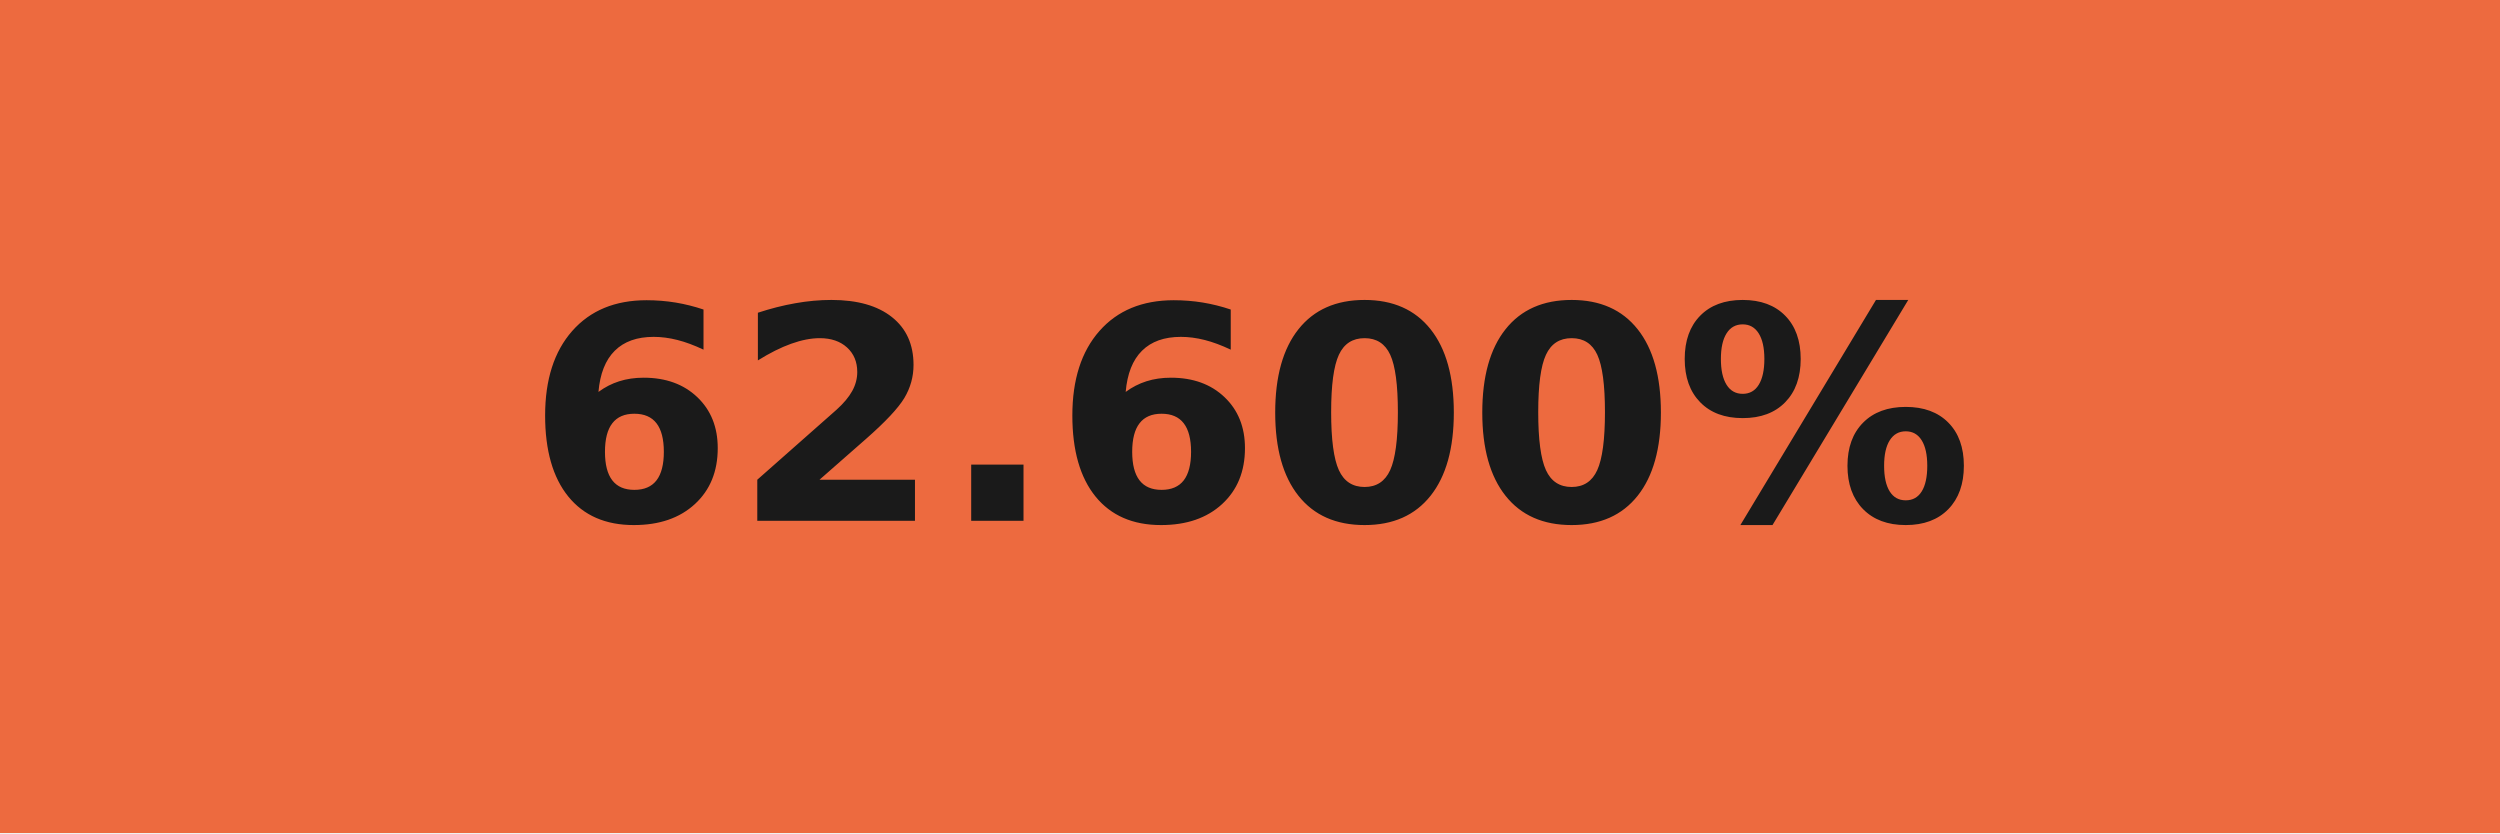
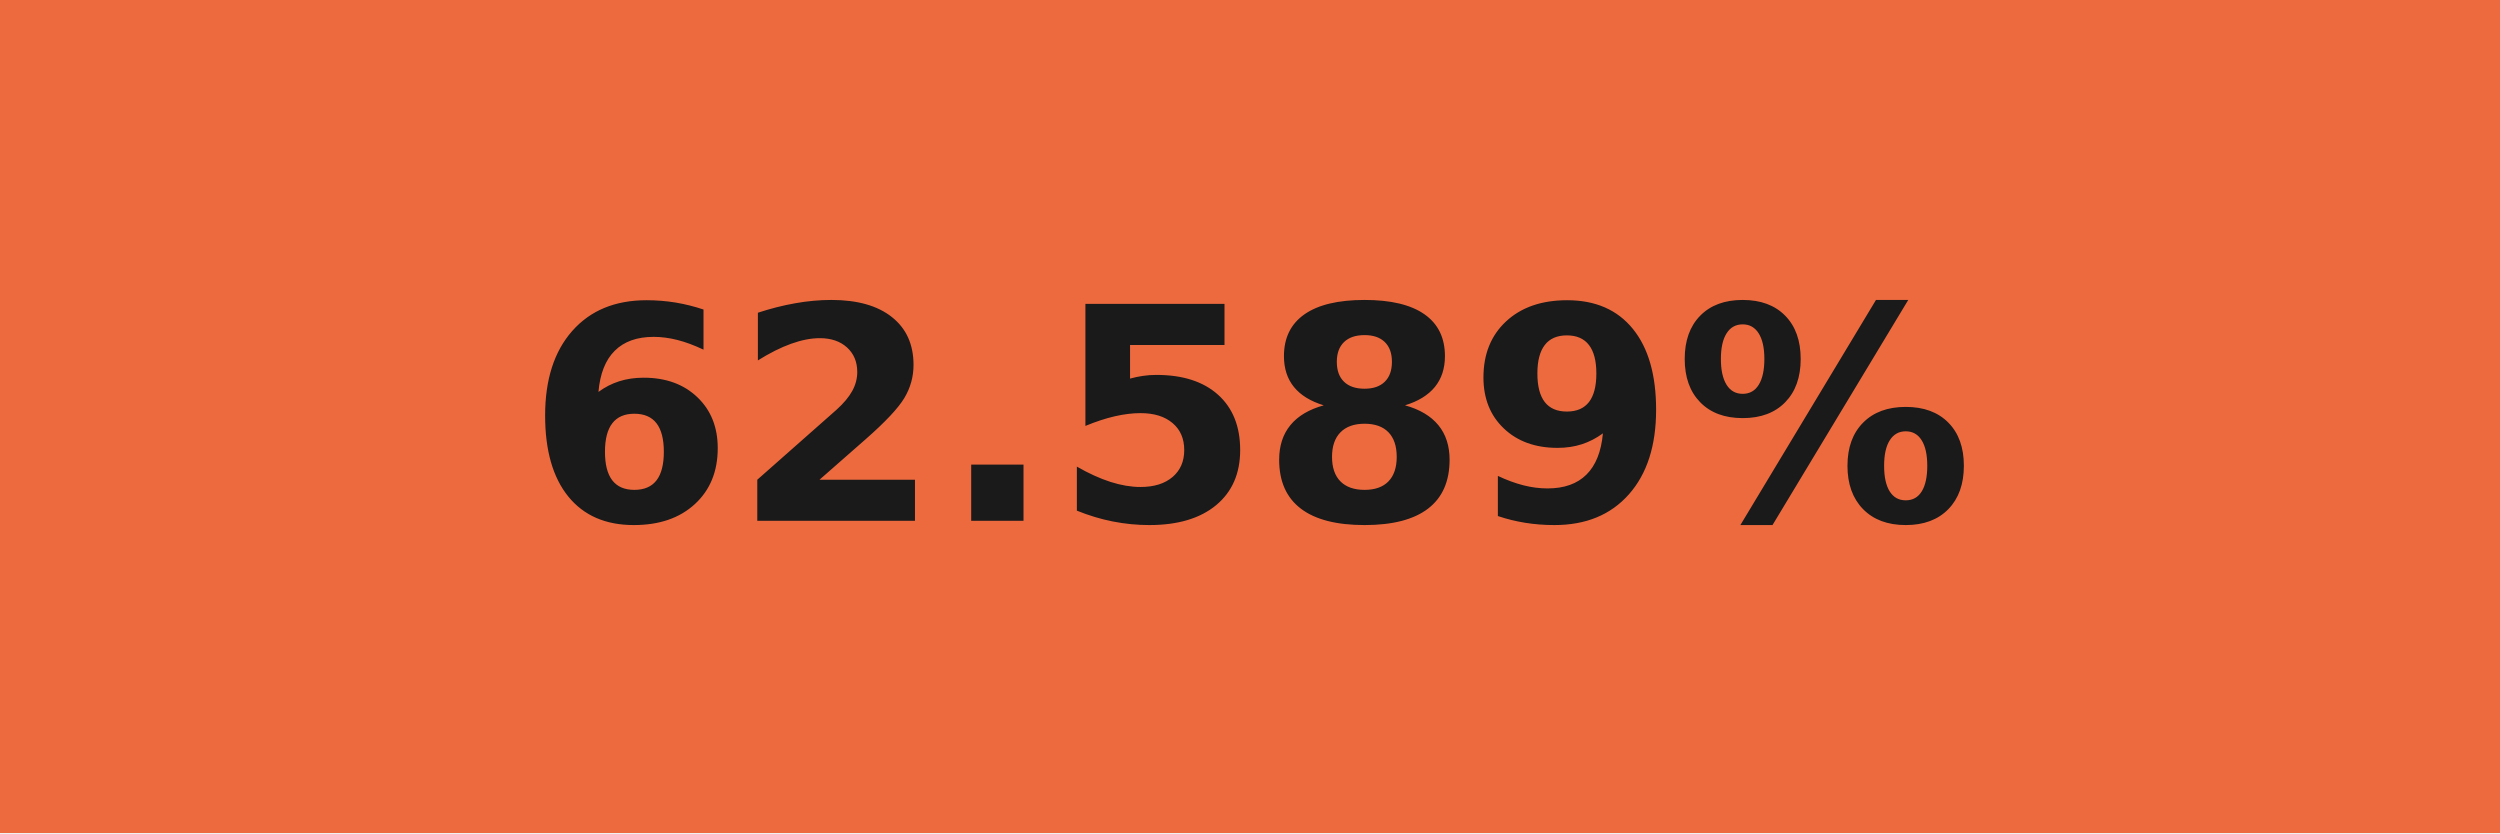
- <svg xmlns="http://www.w3.org/2000/svg" width="84" height="28" role="img" aria-label="62.600%">
+ <svg xmlns="http://www.w3.org/2000/svg" width="84" height="28" role="img" aria-label="62.589%">
  <g shape-rendering="crispEdges">
    <rect width="84" height="28" fill="#ed6a3f" />
  </g>
  <g fill="#fff" text-anchor="middle" font-family="Verdana,Geneva,DejaVu Sans,sans-serif" text-rendering="geometricPrecision" font-size="100">
-     <text transform="scale(.1)" x="420" y="175" textLength="597.5" fill="#1a1a1a" font-weight="bold">62.600%</text>
+     <text transform="scale(.1)" x="420" y="175" textLength="597.5" fill="#1a1a1a" font-weight="bold">62.589%</text>
  </g>
</svg>
